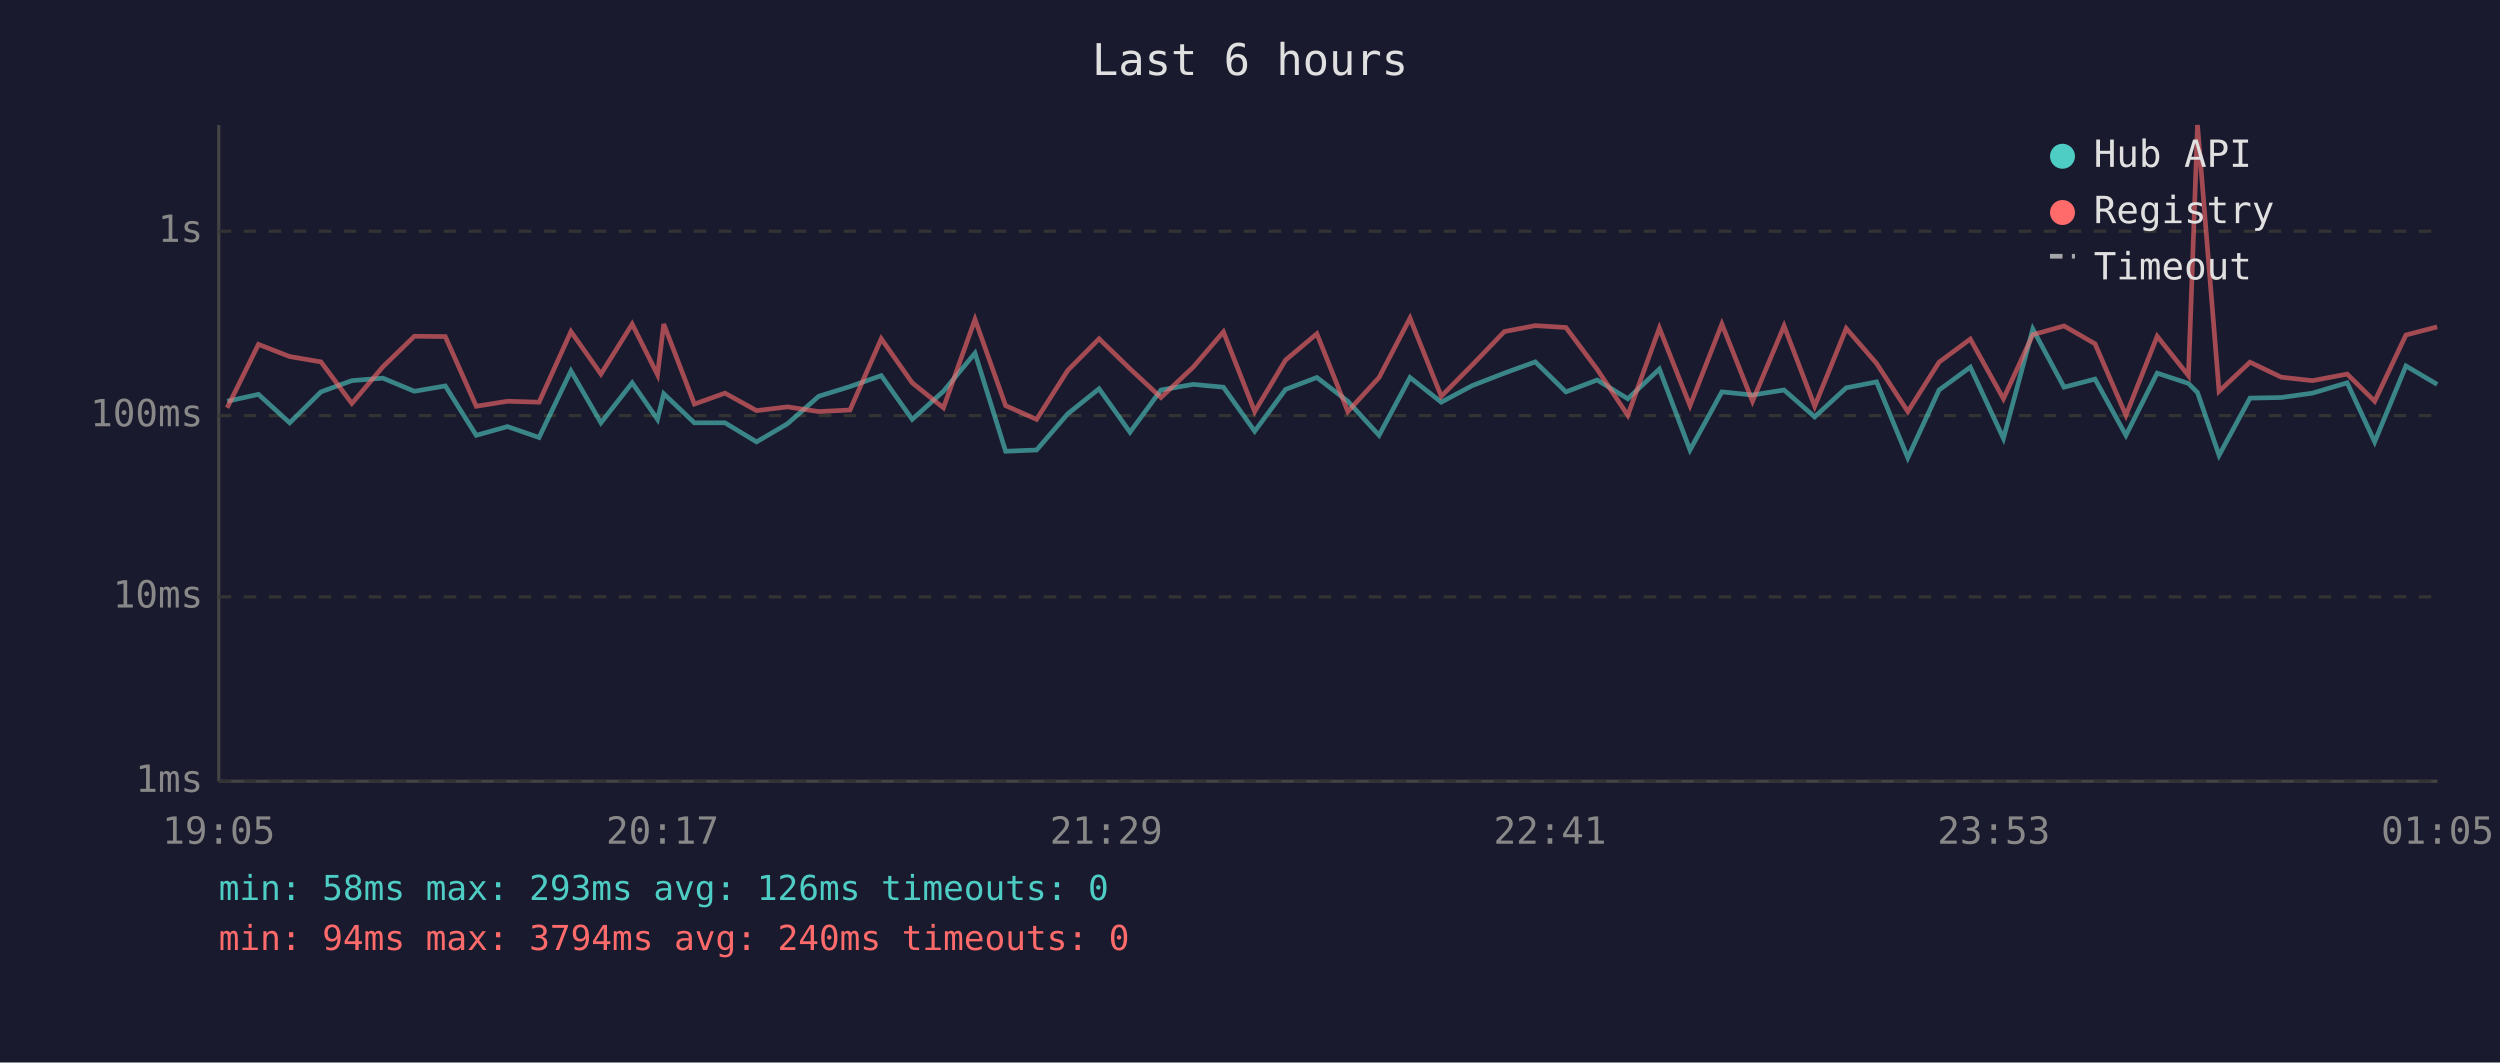
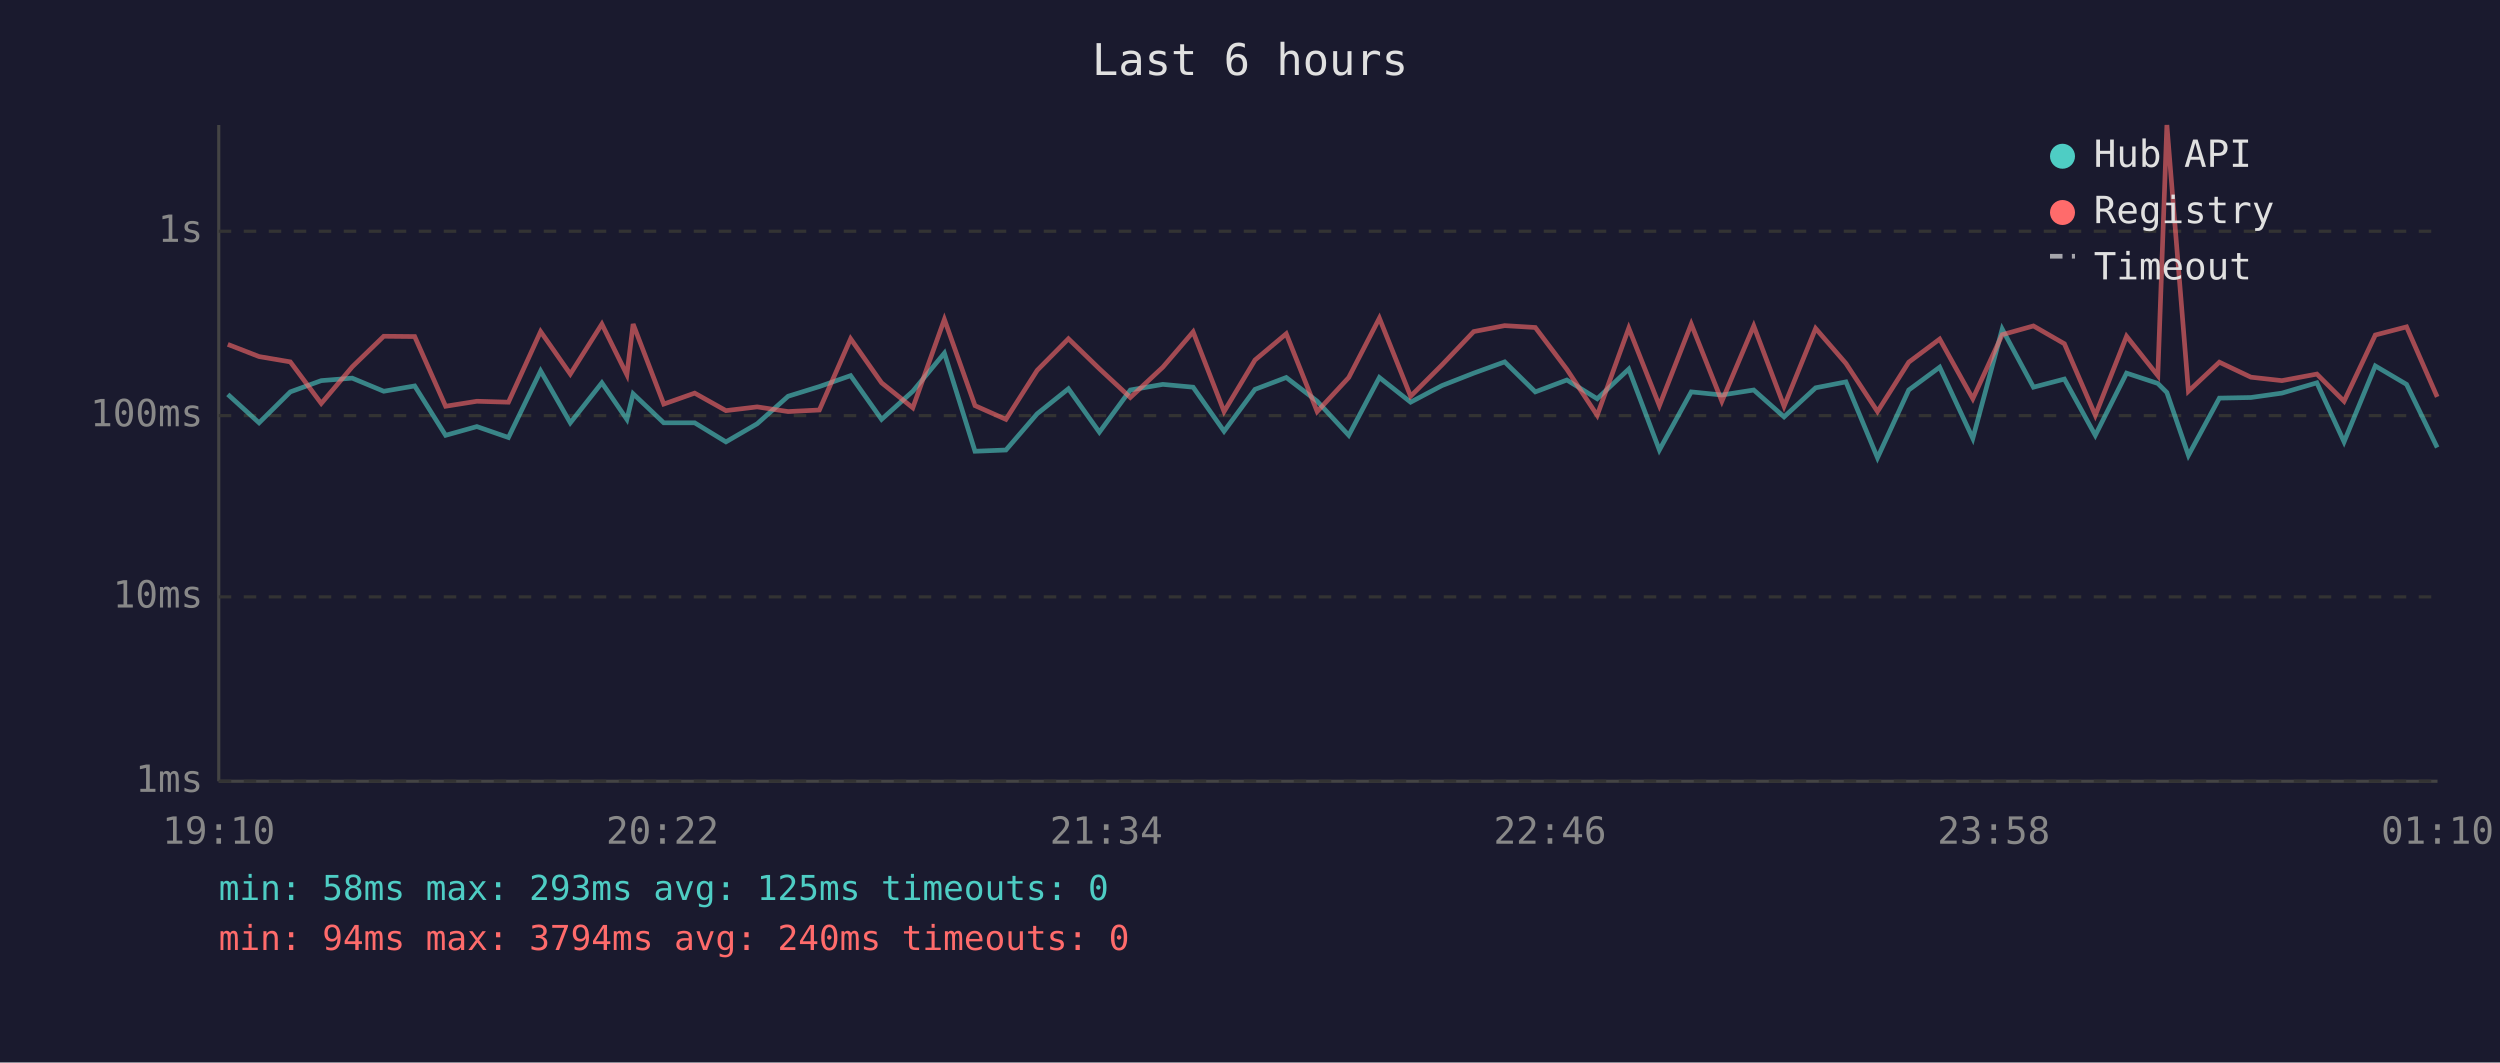
<svg xmlns="http://www.w3.org/2000/svg" viewBox="0 0 800 340" font-family="monospace" font-size="12">
  <rect width="800" height="340" fill="#1a1a2e" />
  <text x="400" y="24" fill="#e0e0e0" font-size="14" text-anchor="middle">Last 6 hours</text>
  <line x1="70" y1="40" x2="70" y2="250" stroke="#444" stroke-width="1" />
  <line x1="70" y1="250" x2="780" y2="250" stroke="#444" stroke-width="1" />
  <line x1="70" y1="250" x2="780" y2="250" stroke="#333" stroke-width="1" stroke-dasharray="4" />
  <text x="65" y="250" fill="#888" text-anchor="end" dominant-baseline="middle">1ms</text>
  <line x1="70" y1="191" x2="780" y2="191" stroke="#333" stroke-width="1" stroke-dasharray="4" />
  <text x="65" y="191" fill="#888" text-anchor="end" dominant-baseline="middle">10ms</text>
  <line x1="70" y1="133" x2="780" y2="133" stroke="#333" stroke-width="1" stroke-dasharray="4" />
  <text x="65" y="133" fill="#888" text-anchor="end" dominant-baseline="middle">100ms</text>
  <line x1="70" y1="74" x2="780" y2="74" stroke="#333" stroke-width="1" stroke-dasharray="4" />
  <text x="65" y="74" fill="#888" text-anchor="end" dominant-baseline="middle">1s</text>
-   <text x="70" y="270" fill="#888" text-anchor="middle">19:05</text>
-   <text x="212" y="270" fill="#888" text-anchor="middle">20:17</text>
-   <text x="354" y="270" fill="#888" text-anchor="middle">21:29</text>
-   <text x="496" y="270" fill="#888" text-anchor="middle">22:41</text>
-   <text x="638" y="270" fill="#888" text-anchor="middle">23:53</text>
-   <text x="780" y="270" fill="#888" text-anchor="middle">01:05</text>
-   <polyline points="72.7,128.4 82.7,126.2 92.7,135.3 102.7,125.4 112.6,121.8 122.5,121.0 132.6,125.2 142.5,123.5 152.4,139.3 162.4,136.5 172.5,140.0 182.7,118.7 192.3,135.3 202.3,122.5 210.4,134.2 212.4,126.0 222.2,135.3 232.0,135.3 242.1,141.4 252.0,135.6 262.0,126.8 272.0,123.7 282.0,120.2 291.9,134.2 301.9,125.2 312.0,113.0 321.8,144.4 331.7,144.0 341.7,132.4 351.7,124.4 361.6,138.3 371.5,124.8 381.8,123.0 391.5,123.9 401.5,138.0 411.4,124.6 421.4,120.8 431.3,128.4 441.3,139.3 451.2,120.8 461.2,128.7 471.1,123.4 481.4,119.4 491.3,115.8 501.1,125.4 511.1,121.6 520.9,127.6 531.0,118.1 540.8,144.0 551.0,125.4 560.8,126.4 570.9,124.8 580.7,133.4 590.8,124.1 600.5,122.2 610.5,146.5 620.5,124.8 630.5,117.5 641.1,140.3 650.5,105.3 660.5,123.9 670.4,121.3 680.3,139.3 690.3,119.4 700.3,122.7 703.2,125.6 710.1,145.7 720.0,127.4 730.0,127.2 740.0,125.8 751.1,122.5 759.9,141.4 769.9,117.1 779.9,123.0" fill="none" stroke="#4ecdc4" stroke-width="1.5" opacity="0.6" />
-   <polyline points="72.7,130.5 82.7,110.2 92.7,114.1 102.7,115.8 112.6,129.1 122.5,117.4 132.6,107.6 142.5,107.7 152.4,130.0 162.4,128.4 172.5,128.7 182.7,106.1 192.3,119.7 202.3,103.7 210.4,119.9 212.4,103.7 222.2,129.3 232.0,125.8 242.1,131.4 252.0,130.2 262.0,131.7 272.0,131.2 282.0,108.4 291.9,122.5 301.9,130.5 312.0,102.2 321.8,129.8 331.7,134.2 341.7,118.5 351.7,108.4 361.6,118.0 371.5,127.2 381.8,117.5 391.5,106.2 401.5,131.7 411.4,115.2 421.4,106.8 431.3,131.7 441.3,120.8 451.2,101.8 461.2,126.8 471.1,116.8 481.4,106.1 491.3,104.2 501.1,104.8 511.1,118.2 520.9,132.9 531.0,105.0 540.8,129.8 551.0,103.7 560.8,128.4 570.9,104.3 580.7,130.0 590.8,105.1 600.5,116.3 610.5,131.7 620.5,115.9 630.5,108.5 641.1,127.6 650.5,107.1 660.5,104.3 670.4,110.0 680.3,132.9 690.3,107.6 700.3,120.2 703.2,40.0 710.1,125.2 720.0,115.9 730.0,120.7 740.0,121.8 751.1,119.7 759.9,128.4 769.9,107.2 779.9,104.6" fill="none" stroke="#ff6b6b" stroke-width="1.5" opacity="0.6" />
+   <text x="70" y="270" fill="#888" text-anchor="middle">19:10</text>
+   <text x="212" y="270" fill="#888" text-anchor="middle">20:22</text>
+   <text x="354" y="270" fill="#888" text-anchor="middle">21:34</text>
+   <text x="496" y="270" fill="#888" text-anchor="middle">22:46</text>
+   <text x="638" y="270" fill="#888" text-anchor="middle">23:58</text>
+   <text x="780" y="270" fill="#888" text-anchor="middle">01:10</text>
+   <polyline points="72.9,126.2 82.9,135.3 92.9,125.4 102.8,121.8 112.7,121.0 122.8,125.2 132.7,123.5 142.6,139.3 152.6,136.5 162.7,140.0 173.0,118.7 182.5,135.3 192.6,122.5 200.6,134.2 202.6,126.0 212.4,135.3 222.3,135.3 232.3,141.4 242.3,135.6 252.2,126.8 262.2,123.7 272.2,120.2 282.1,134.2 292.1,125.2 302.2,113.0 312.0,144.4 321.9,144.0 331.9,132.4 341.9,124.4 351.8,138.3 361.7,124.8 372.1,123.0 381.8,123.9 391.7,138.0 401.6,124.6 411.6,120.8 421.5,128.4 431.6,139.3 441.4,120.8 451.4,128.7 461.4,123.4 471.6,119.4 481.5,115.8 491.3,125.4 501.4,121.6 511.1,127.6 521.2,118.1 531.0,144.0 541.2,125.4 551.0,126.4 561.2,124.8 570.9,133.4 581.0,124.1 590.7,122.2 600.8,146.5 610.8,124.8 620.7,117.5 631.3,140.3 640.7,105.3 650.7,123.9 660.6,121.3 670.5,139.3 680.5,119.4 690.5,122.7 693.4,125.6 700.3,145.7 710.2,127.4 720.3,127.2 730.2,125.8 741.4,122.5 750.1,141.4 760.1,117.1 770.1,123.0 779.9,143.2" fill="none" stroke="#4ecdc4" stroke-width="1.5" opacity="0.6" />
+   <polyline points="72.9,110.2 82.9,114.1 92.9,115.8 102.8,129.1 112.7,117.4 122.8,107.6 132.7,107.7 142.6,130.0 152.6,128.4 162.7,128.7 173.0,106.1 182.5,119.7 192.6,103.7 200.6,119.9 202.6,103.7 212.4,129.3 222.3,125.8 232.3,131.4 242.3,130.2 252.2,131.7 262.2,131.2 272.2,108.4 282.1,122.5 292.1,130.5 302.2,102.2 312.0,129.8 321.9,134.2 331.9,118.5 341.9,108.4 351.8,118.0 361.7,127.2 372.1,117.5 381.8,106.2 391.7,131.7 401.6,115.2 411.6,106.8 421.5,131.7 431.6,120.8 441.4,101.8 451.4,126.8 461.4,116.8 471.6,106.1 481.5,104.2 491.3,104.8 501.4,118.2 511.1,132.9 521.2,105.0 531.0,129.8 541.2,103.7 551.0,128.4 561.2,104.3 570.9,130.0 581.0,105.1 590.7,116.3 600.8,131.7 610.8,115.9 620.7,108.5 631.3,127.6 640.7,107.1 650.7,104.3 660.6,110.0 670.5,132.9 680.5,107.6 690.5,120.2 693.4,40.0 700.3,125.2 710.2,115.9 720.3,120.7 730.2,121.8 741.4,119.7 750.1,128.4 760.1,107.2 770.1,104.6 779.9,127.0" fill="none" stroke="#ff6b6b" stroke-width="1.5" opacity="0.6" />
  <circle cx="660" cy="50" r="4" fill="#4ecdc4" />
  <text x="670" y="50" fill="#e0e0e0" dominant-baseline="middle">Hub API</text>
  <circle cx="660" cy="68" r="4" fill="#ff6b6b" />
  <text x="670" y="68" fill="#e0e0e0" dominant-baseline="middle">Registry</text>
  <line x1="656" y1="82" x2="664" y2="82" stroke="#e0e0e0" stroke-width="1.5" stroke-dasharray="4,3" opacity="0.7" />
  <text x="670" y="86" fill="#e0e0e0" dominant-baseline="middle">Timeout</text>
-   <text x="70" y="288" fill="#4ecdc4" font-size="11">min: 58ms  max: 293ms  avg: 126ms  timeouts: 0</text>
+   <text x="70" y="288" fill="#4ecdc4" font-size="11">min: 58ms  max: 293ms  avg: 125ms  timeouts: 0</text>
  <text x="70" y="304" fill="#ff6b6b" font-size="11">min: 94ms  max: 3794ms  avg: 240ms  timeouts: 0</text>
</svg>
